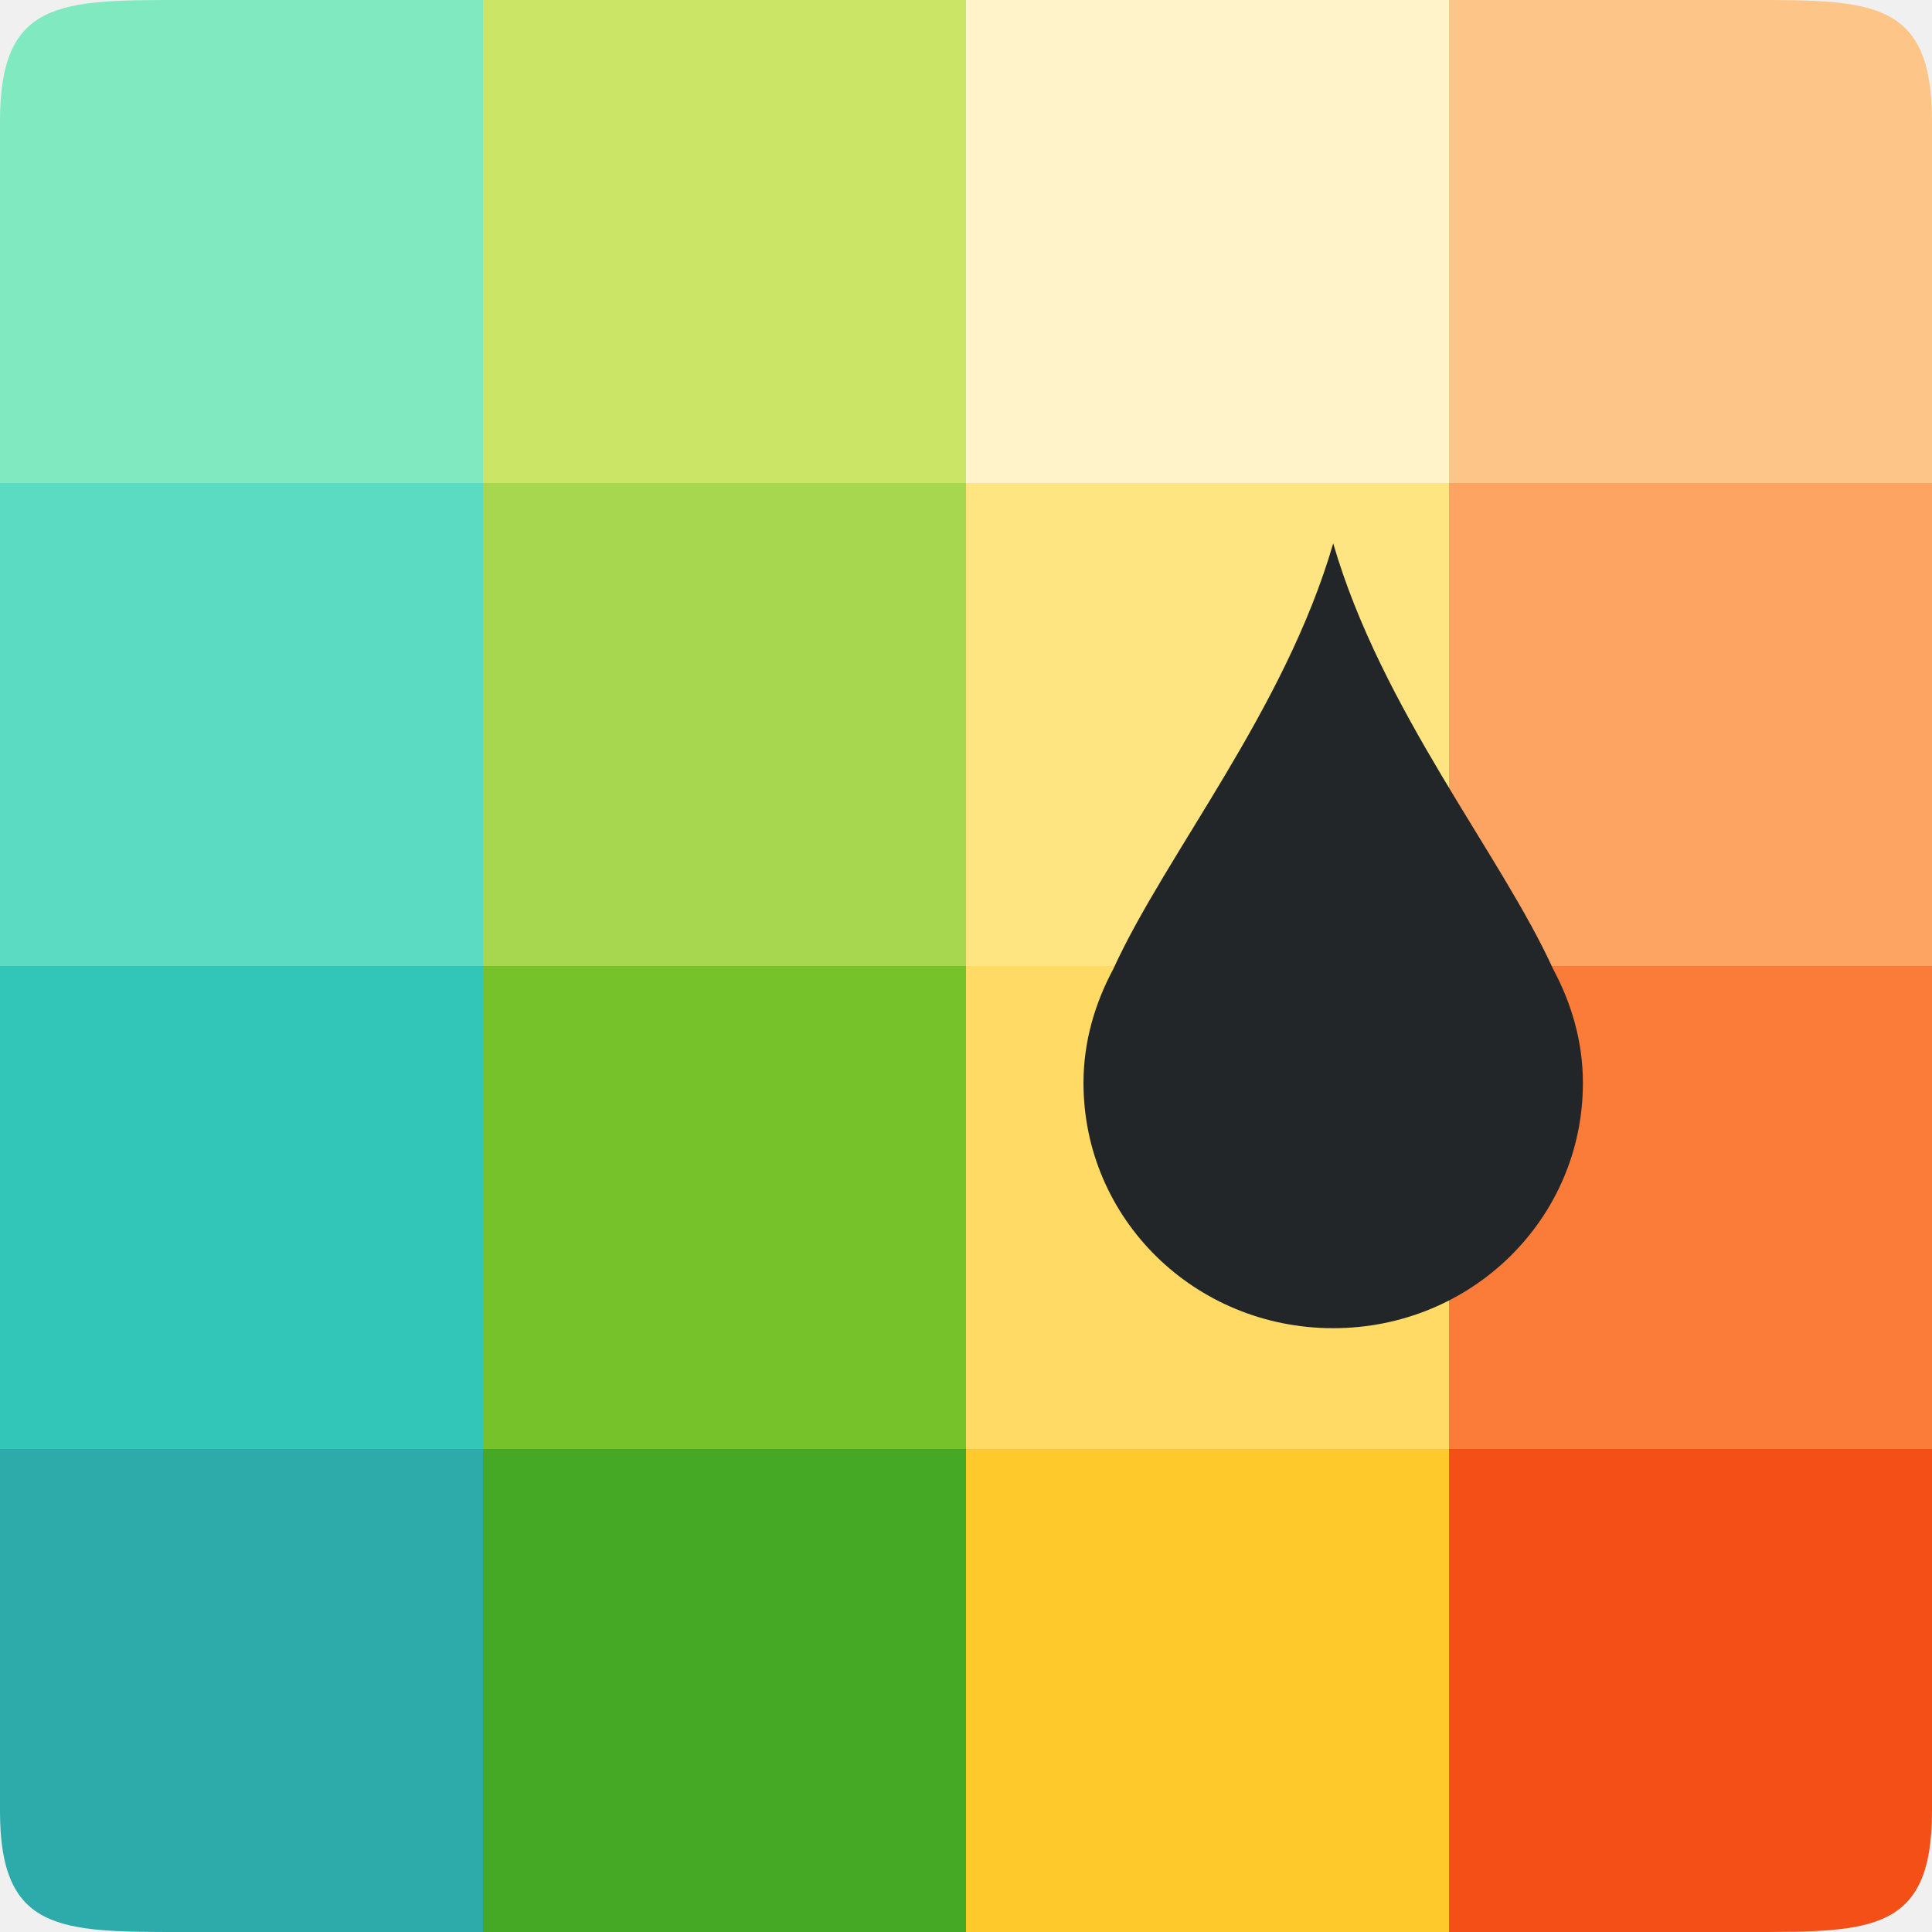
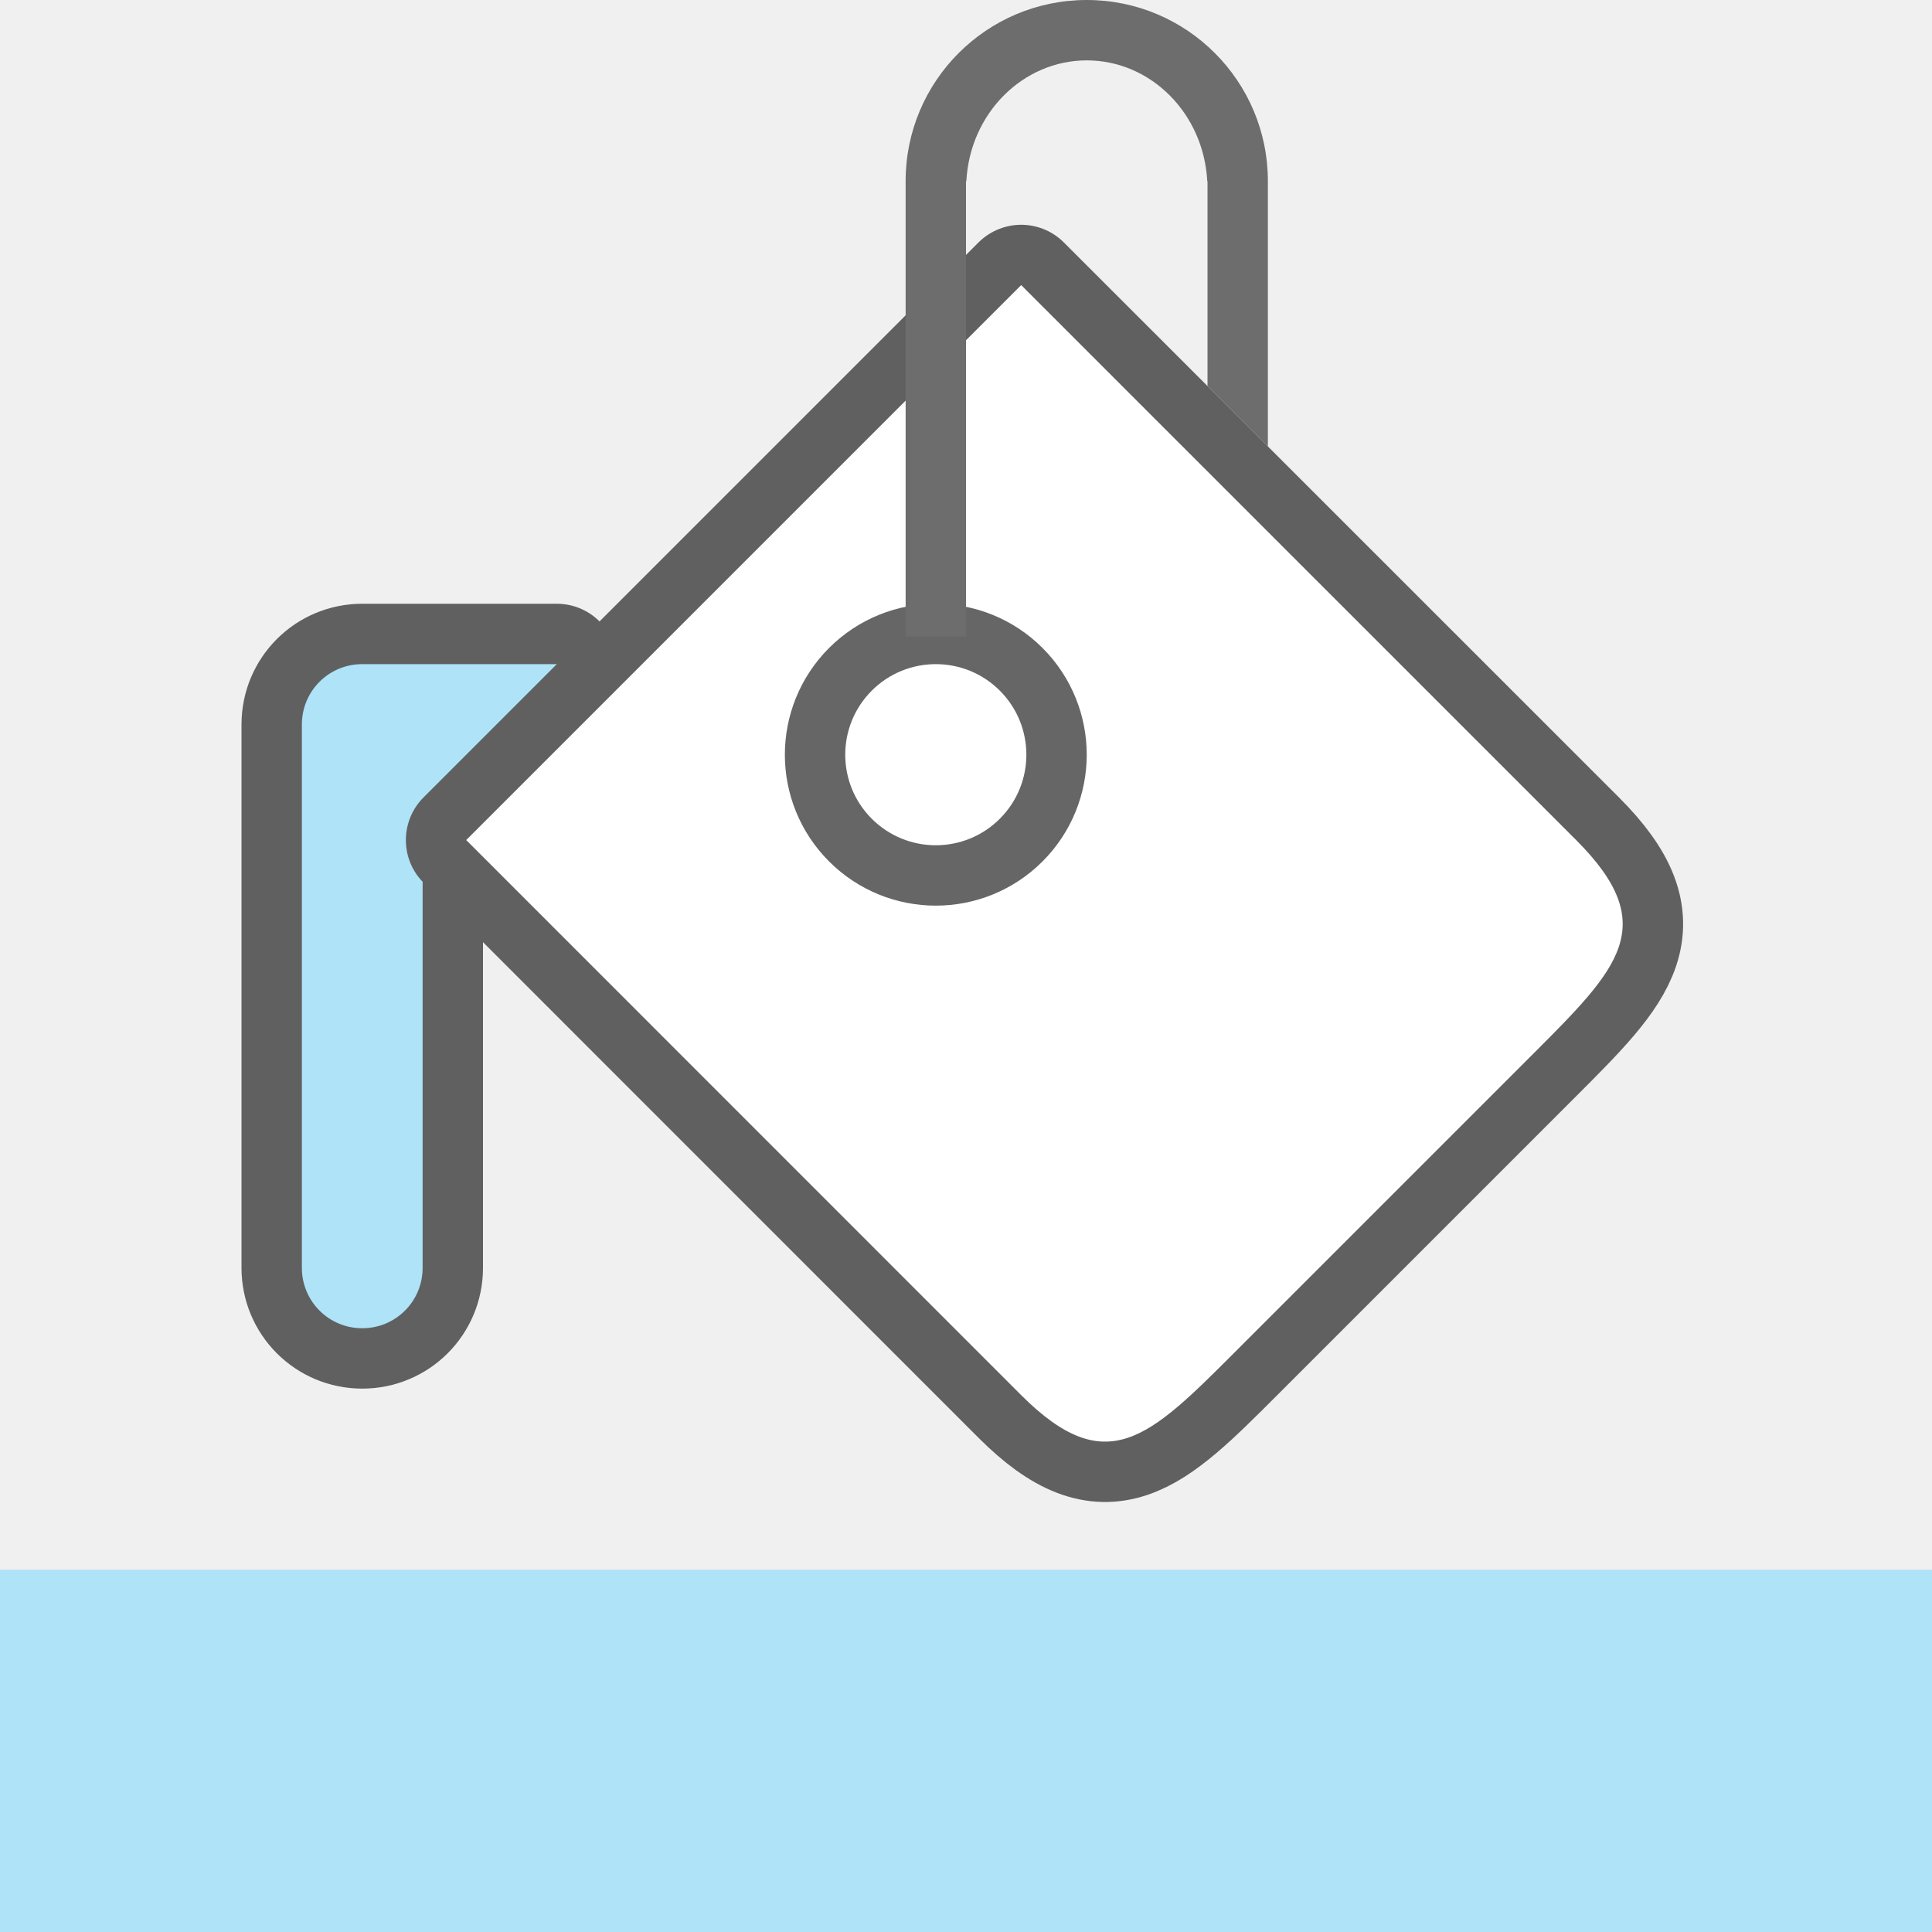
<svg xmlns="http://www.w3.org/2000/svg" viewBox="0 0 32 32" version="1.1" id="svg4">
  <defs id="defs8" />
-   <path style="opacity:1;vector-effect:none;fill:#2daaaa;fill-opacity:1;stroke:none;stroke-width:4;stroke-linecap:round;stroke-linejoin:round;stroke-miterlimit:4;stroke-dasharray:none;stroke-dashoffset:0;stroke-opacity:1" d="M 0 24 L 0 30 C 0 32 1 32 3 32 L 8 32 L 8 24 L 0 24 z " id="rect3830-5" />
-   <rect style="opacity:1;vector-effect:none;fill:#46a926;fill-opacity:1;stroke:none;stroke-width:4;stroke-linecap:round;stroke-linejoin:round;stroke-miterlimit:4;stroke-dasharray:none;stroke-dashoffset:0;stroke-opacity:1" id="rect3830-0-9" width="8" height="8" x="8" y="24" />
-   <rect style="opacity:1;vector-effect:none;fill:#fdc92b;fill-opacity:1;stroke:none;stroke-width:4;stroke-linecap:round;stroke-linejoin:round;stroke-miterlimit:4;stroke-dasharray:none;stroke-dashoffset:0;stroke-opacity:1" id="rect3830-2-2" width="8" height="8" x="16" y="24" />
-   <path style="opacity:1;vector-effect:none;fill:#f34f17;fill-opacity:1;stroke:none;stroke-width:4;stroke-linecap:round;stroke-linejoin:round;stroke-miterlimit:4;stroke-dasharray:none;stroke-dashoffset:0;stroke-opacity:1" d="M 24 24 L 24 32 L 29 32 C 31 32 32 32 32 30 L 32 24 L 24 24 z " id="rect3830-3-2" />
-   <rect style="opacity:1;vector-effect:none;fill:#31c6b7;fill-opacity:1;stroke:none;stroke-width:4;stroke-linecap:round;stroke-linejoin:round;stroke-miterlimit:4;stroke-dasharray:none;stroke-dashoffset:0;stroke-opacity:1" id="rect3830-9" width="8" height="8" x="0" y="16" />
-   <rect style="opacity:1;vector-effect:none;fill:#76c22b;fill-opacity:1;stroke:none;stroke-width:4;stroke-linecap:round;stroke-linejoin:round;stroke-miterlimit:4;stroke-dasharray:none;stroke-dashoffset:0;stroke-opacity:1" id="rect3830-0-7" width="8" height="8" x="8" y="16" />
-   <rect style="opacity:1;vector-effect:none;fill:#ffda64;fill-opacity:1;stroke:none;stroke-width:4;stroke-linecap:round;stroke-linejoin:round;stroke-miterlimit:4;stroke-dasharray:none;stroke-dashoffset:0;stroke-opacity:1" id="rect3830-2-3" width="8" height="8" x="16" y="16" />
-   <rect style="opacity:1;vector-effect:none;fill:#fb7c38;fill-opacity:1;stroke:none;stroke-width:4;stroke-linecap:round;stroke-linejoin:round;stroke-miterlimit:4;stroke-dasharray:none;stroke-dashoffset:0;stroke-opacity:1" id="rect3830-3-6" width="8" height="8" x="24" y="16" />
-   <rect style="opacity:1;vector-effect:none;fill:#5bdbc1;fill-opacity:1;stroke:none;stroke-width:4;stroke-linecap:round;stroke-linejoin:round;stroke-miterlimit:4;stroke-dasharray:none;stroke-dashoffset:0;stroke-opacity:1" id="rect3830-29" width="8" height="8" x="0" y="8" />
-   <rect style="opacity:1;vector-effect:none;fill:#a6d74f;fill-opacity:1;stroke:none;stroke-width:4;stroke-linecap:round;stroke-linejoin:round;stroke-miterlimit:4;stroke-dasharray:none;stroke-dashoffset:0;stroke-opacity:1" id="rect3830-0-3" width="8" height="8" x="8" y="8" />
-   <rect style="opacity:1;vector-effect:none;fill:#fee581;fill-opacity:1;stroke:none;stroke-width:4;stroke-linecap:round;stroke-linejoin:round;stroke-miterlimit:4;stroke-dasharray:none;stroke-dashoffset:0;stroke-opacity:1" id="rect3830-2-1" width="8" height="8" x="16" y="8" />
-   <rect style="opacity:1;vector-effect:none;fill:#fda463;fill-opacity:1;stroke:none;stroke-width:4;stroke-linecap:round;stroke-linejoin:round;stroke-miterlimit:4;stroke-dasharray:none;stroke-dashoffset:0;stroke-opacity:1" id="rect3830-3-9" width="8" height="8" x="24" y="8" />
-   <path style="opacity:1;vector-effect:none;fill:#81e9c0;fill-opacity:1;stroke:none;stroke-width:4;stroke-linecap:round;stroke-linejoin:round;stroke-miterlimit:4;stroke-dasharray:none;stroke-dashoffset:0;stroke-opacity:1" d="M 3 0 C 1 0 0 0 0 2 L 0 8 L 8 8 L 8 0 L 3 0 z " id="rect3830-78" />
-   <rect style="opacity:1;vector-effect:none;fill:#cbe667;fill-opacity:1;stroke:none;stroke-width:4;stroke-linecap:round;stroke-linejoin:round;stroke-miterlimit:4;stroke-dasharray:none;stroke-dashoffset:0;stroke-opacity:1" id="rect3830-0-4" width="8" height="8" x="8" y="0" />
-   <rect style="opacity:1;vector-effect:none;fill:#fff4c9;fill-opacity:1;stroke:none;stroke-width:4;stroke-linecap:round;stroke-linejoin:round;stroke-miterlimit:4;stroke-dasharray:none;stroke-dashoffset:0;stroke-opacity:1" id="rect3830-2-5" width="8" height="8" x="16" y="0" />
-   <path style="opacity:1;vector-effect:none;fill:#fec589;fill-opacity:1;stroke:none;stroke-width:4;stroke-linecap:round;stroke-linejoin:round;stroke-miterlimit:4;stroke-dasharray:none;stroke-dashoffset:0;stroke-opacity:1" d="M 24 0 L 24 8 L 32 8 L 32 2 C 32 0 31 1.540744e-33 29 0 L 24 0 z " id="rect3830-3-0" />
-   <path d="m 22.082,9 c 0.804,2.765 2.774,5.144 3.642,7.049 0.304,0.566 0.494,1.203 0.494,1.888 0,2.251 -1.844,4.062 -4.136,4.062 -2.293,0 -4.136,-1.811 -4.136,-4.062 0,-0.687 0.19,-1.321 0.494,-1.888 0.869,-1.905 2.839,-4.284 3.642,-7.049 z" id="path2" style="fill:#232629;fill-opacity:1;stroke-width:1" />
+   <path id="path863" style="opacity:0.6;fill:#000000;fill-opacity:1;fill-rule:evenodd;stroke:#000000;stroke-width:2;stroke-linecap:round;stroke-linejoin:round;stroke-miterlimit:4;stroke-dasharray:none;stroke-opacity:1" d="m 16.914,4.723 -9.191,9.191 9.191,9.193 c 1.414,1.414 2.121,0.707 3.535,-0.707 l 4.951,-4.951 c 1.414,-1.414 2.121,-2.121 0.707,-3.535 z M 6,11 c -0.554,0 -1,0.446 -1,1 v 1 8 c 0,0.554 0.446,1 1,1 0.554,0 1,-0.446 1,-1 V 14.605 C 6.624,14.213 6.631,13.591 7.016,13.207 L 9.223,11 Z" />
+   <path style="opacity:1;fill:#ffffff;fill-opacity:1;fill-rule:evenodd;stroke:none;stroke-width:1;stroke-linecap:round;stroke-linejoin:round;stroke-miterlimit:4;stroke-dasharray:none;stroke-opacity:1" d="m 7.722,13.914 9.192,-9.192 9.192,9.192 c 1.414,1.414 0.707,2.121 -0.707,3.536 l -4.95,4.95 c -1.414,1.414 -2.121,2.121 -3.536,0.707 z" id="rect830" />
+   <circle style="opacity:0.6;fill:#000000;fill-opacity:1;fill-rule:evenodd;stroke:#000000;stroke-width:2;stroke-linecap:round;stroke-linejoin:round;stroke-miterlimit:4;stroke-dasharray:none;stroke-opacity:1" id="path837" cx="2.121" cy="19.799" r="1.5" transform="rotate(-45)" />
+   <circle style="opacity:1;fill:#ffffff;fill-opacity:1;fill-rule:evenodd;stroke:none;stroke-width:2;stroke-linecap:round;stroke-linejoin:round;stroke-miterlimit:4;stroke-dasharray:none;stroke-opacity:1" id="path839" cx="2.121" cy="19.799" r="1.5" transform="rotate(-45)" />
+   <path style="opacity:1;fill:#6d6d6d;fill-opacity:1;fill-rule:evenodd;stroke:none;stroke-width:2;stroke-linecap:round;stroke-linejoin:round;stroke-miterlimit:4;stroke-dasharray:none;stroke-opacity:1" d="m 18,0 a 3,3 0 0 0 -3,3 v 7.543 h 1 V 3 h 0.006 A 2,2.118 0 0 1 18,1 2,2.118 0 0 1 19.996,3 h 0.004 v 3.395 l 1,1 V 3 a 3,3 0 0 0 -3,-3 z" id="rect841" />
+   <path style="opacity:1;fill:#aee3f8;fill-opacity:1;fill-rule:evenodd;stroke:none;stroke-width:2;stroke-linecap:round;stroke-linejoin:round;stroke-miterlimit:4;stroke-dasharray:none;stroke-opacity:1" d="m 6,11 c -0.554,0 -1,0.446 -1,1 v 1 8 c 0,0.554 0.446,1 1,1 0.554,0 1,-0.446 1,-1 V 14.605 C 6.624,14.213 6.631,13.591 7.016,13.207 L 9.223,11 Z" id="rect862" />
+   <path d="M -2e-7,26 H 32 v 6 H -2e-7 Z" fill="#ed3d3b" id="path4" style="stroke-width:1;fill:#aee3f8;fill-opacity:1" />
</svg>
